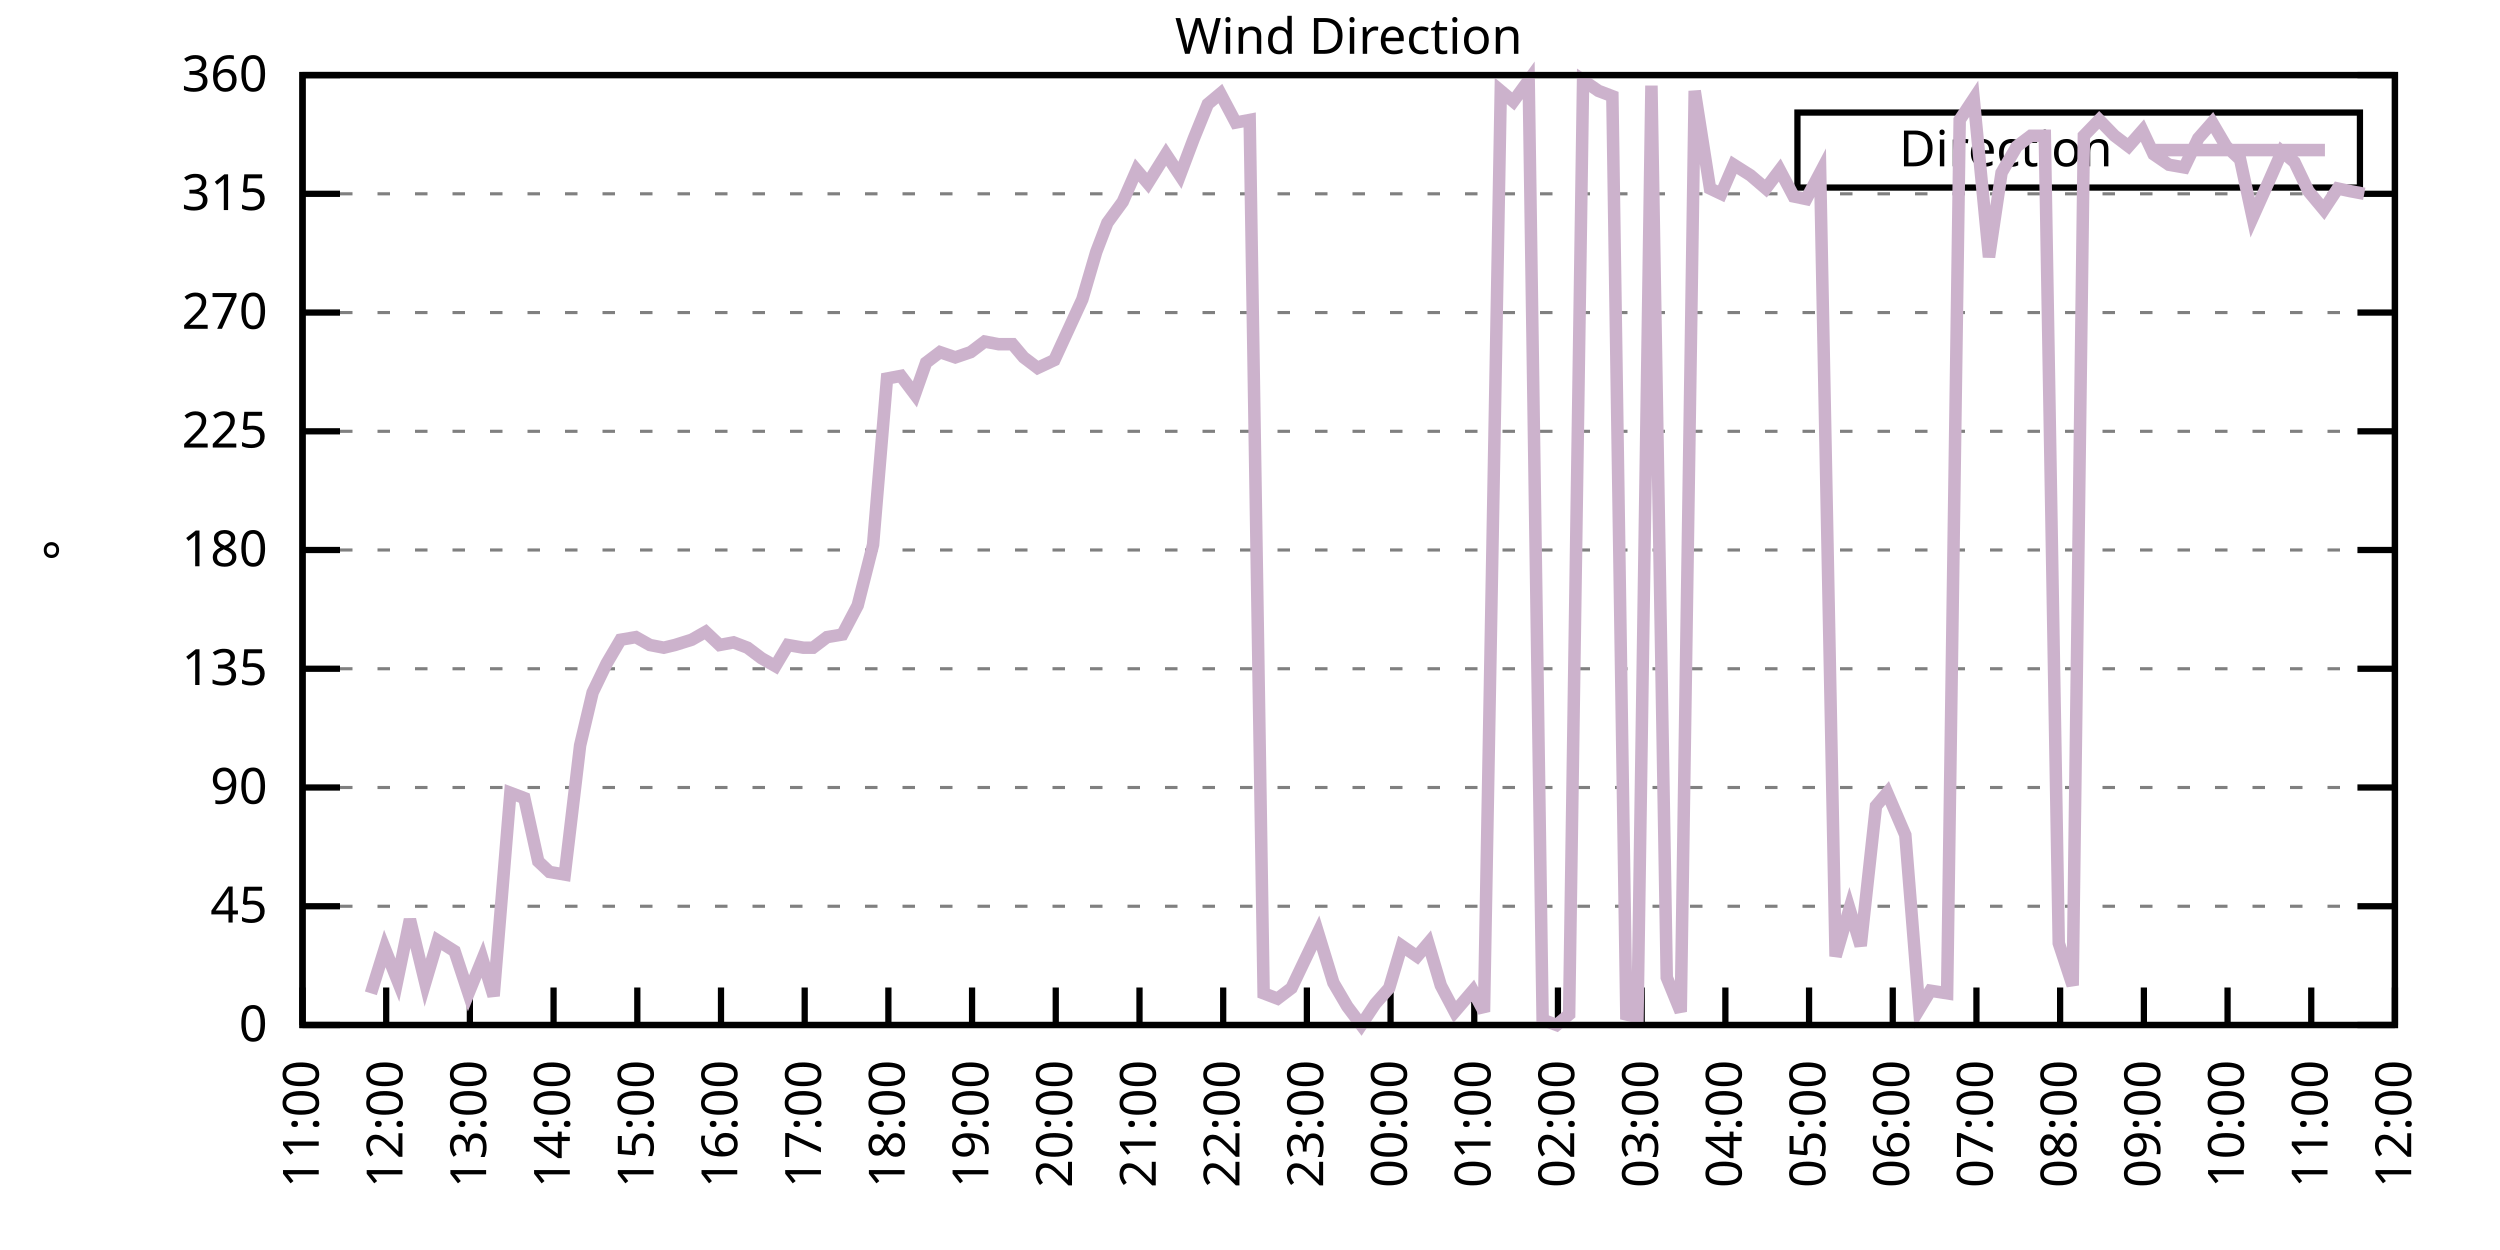
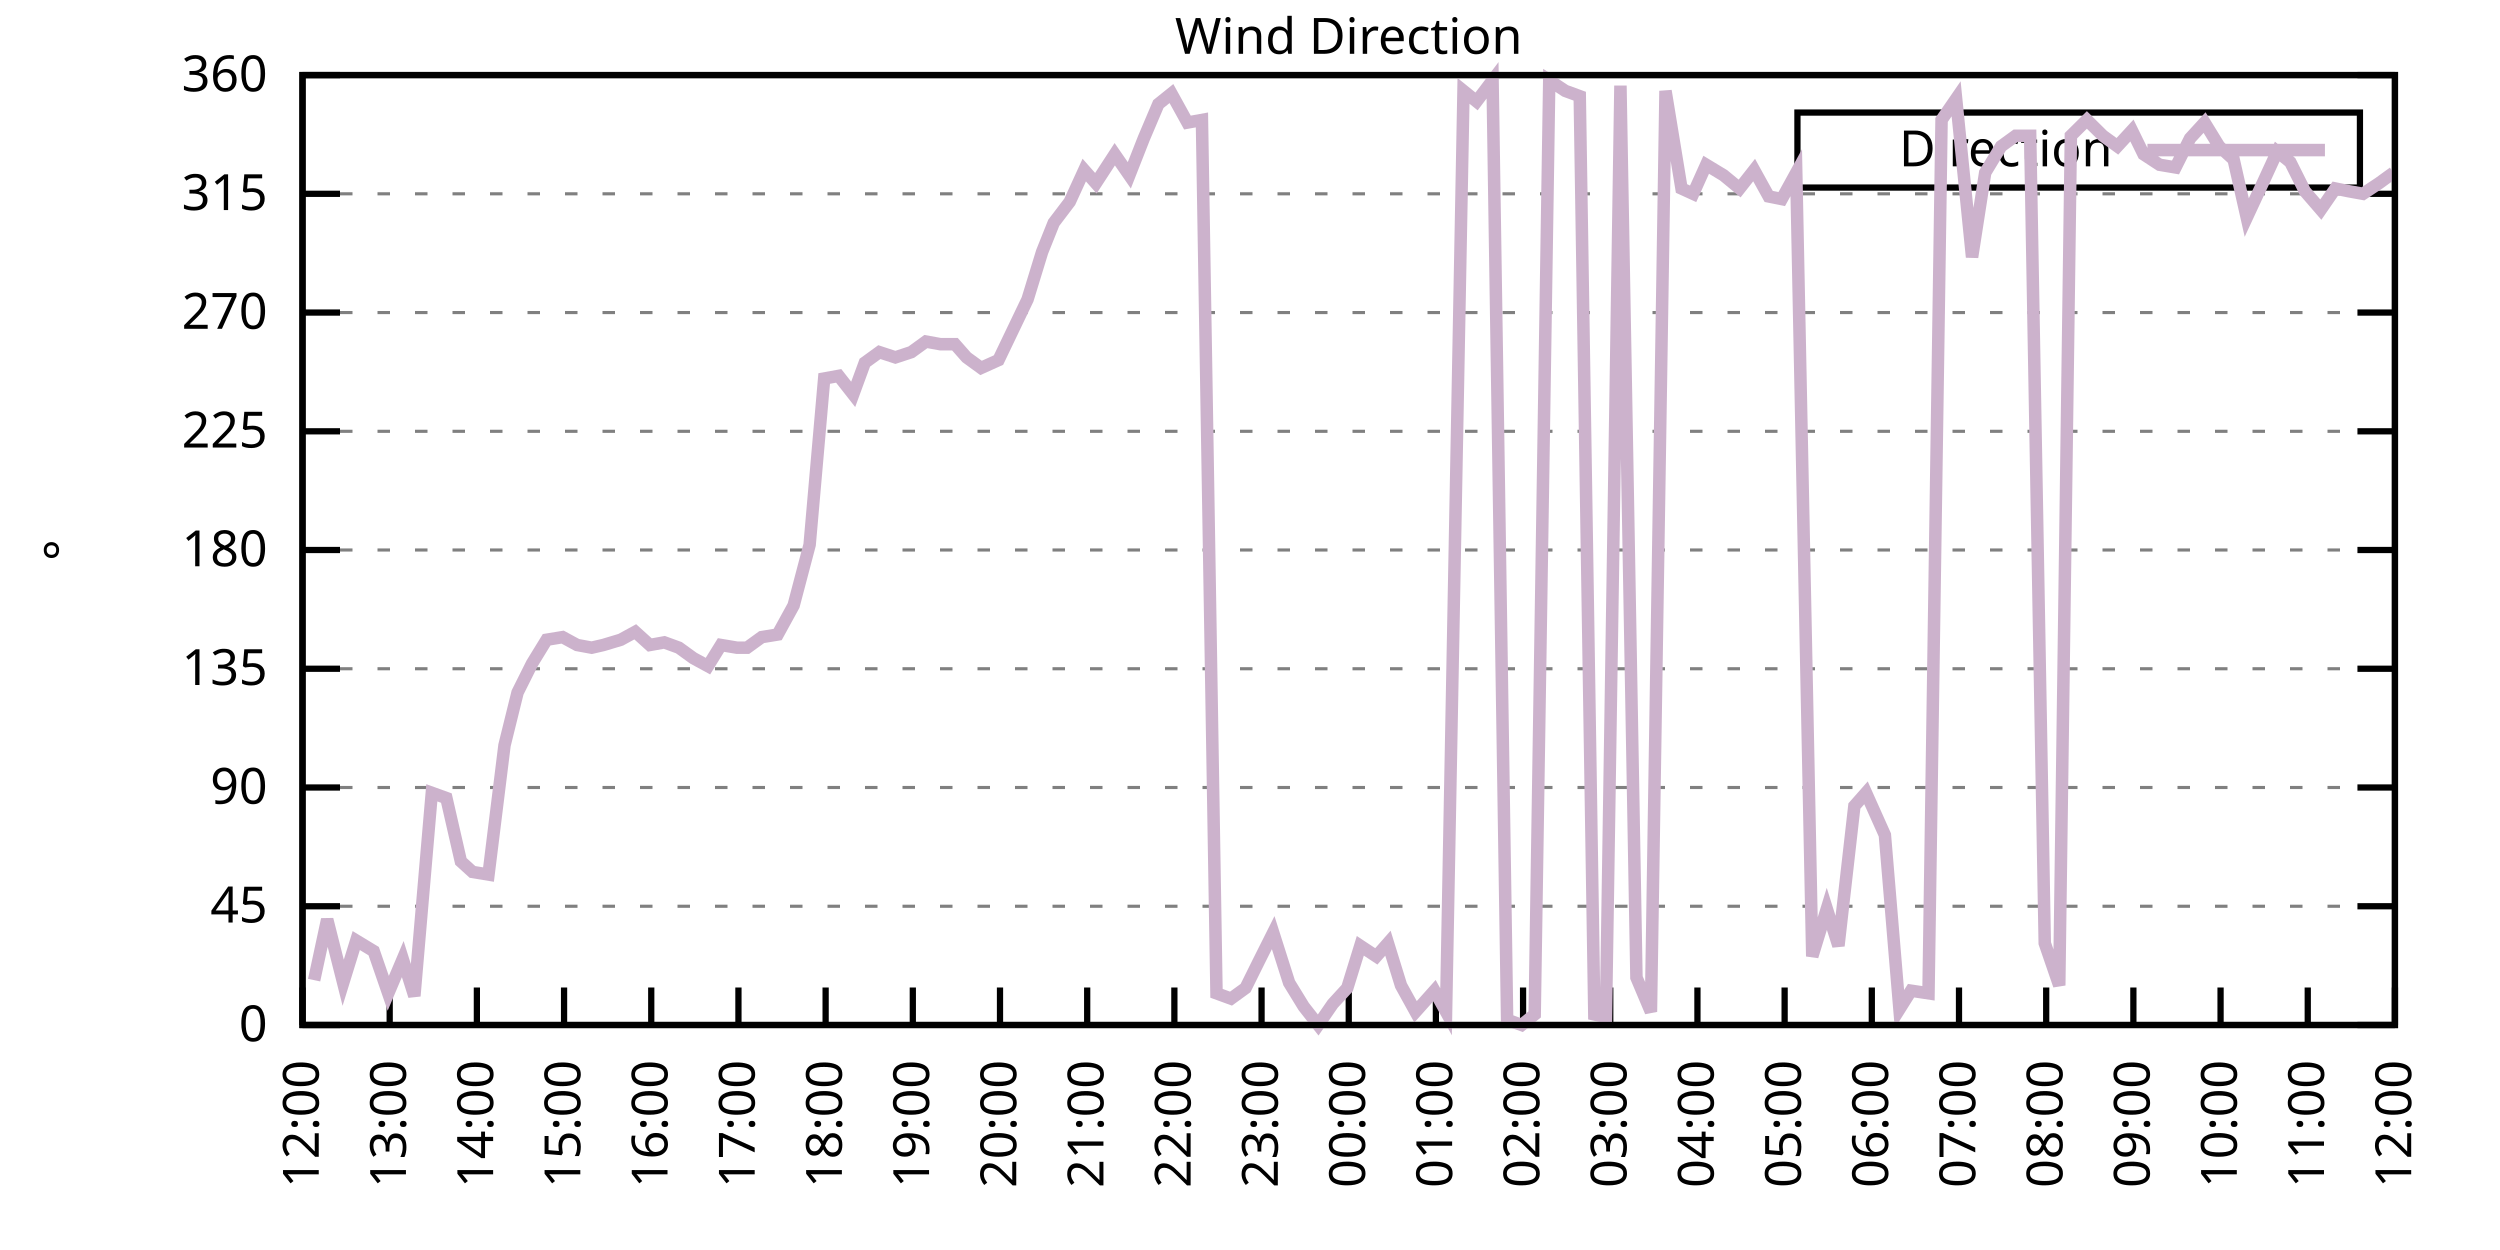
<svg xmlns="http://www.w3.org/2000/svg" xmlns:xlink="http://www.w3.org/1999/xlink" width="400" height="200" viewBox="0 0 400 200">
  <g id="gnuplot_canvas">
    <rect x="0" y="0" width="400" height="200" fill="none" />
    <defs>
      <circle id="gpDot" r="0.5" stroke-width="0.5" stroke="currentColor" />
      <path id="gpPt0" stroke-width="0.333" stroke="currentColor" d="M-1,0 h2 M0,-1 v2" />
      <path id="gpPt1" stroke-width="0.333" stroke="currentColor" d="M-1,-1 L1,1 M1,-1 L-1,1" />
      <path id="gpPt2" stroke-width="0.333" stroke="currentColor" d="M-1,0 L1,0 M0,-1 L0,1 M-1,-1 L1,1 M-1,1 L1,-1" />
      <rect id="gpPt3" stroke-width="0.333" stroke="currentColor" x="-1" y="-1" width="2" height="2" />
      <rect id="gpPt4" stroke-width="0.333" stroke="currentColor" fill="currentColor" x="-1" y="-1" width="2" height="2" />
      <circle id="gpPt5" stroke-width="0.333" stroke="currentColor" cx="0" cy="0" r="1" />
      <use xlink:href="#gpPt5" id="gpPt6" fill="currentColor" stroke="none" />
      <path id="gpPt7" stroke-width="0.333" stroke="currentColor" d="M0,-1.33 L-1.33,0.67 L1.33,0.67 z" />
      <use xlink:href="#gpPt7" id="gpPt8" fill="currentColor" stroke="none" />
      <use xlink:href="#gpPt7" id="gpPt9" stroke="currentColor" transform="rotate(180)" />
      <use xlink:href="#gpPt9" id="gpPt10" fill="currentColor" stroke="none" />
      <use xlink:href="#gpPt3" id="gpPt11" stroke="currentColor" transform="rotate(45)" />
      <use xlink:href="#gpPt11" id="gpPt12" fill="currentColor" stroke="none" />
      <path id="gpPt13" stroke-width="0.333" stroke="currentColor" d="M0,1.330 L1.265,0.411 L0.782,-1.067 L-0.782,-1.076 L-1.265,0.411 z" />
      <use xlink:href="#gpPt13" id="gpPt14" fill="currentColor" stroke="none" />
      <filter id="textbox" filterUnits="objectBoundingBox" x="0" y="0" height="1" width="1">
        <feFlood flood-color="white" flood-opacity="1" result="bgnd" />
        <feComposite in="SourceGraphic" in2="bgnd" operator="atop" />
      </filter>
      <filter id="greybox" filterUnits="objectBoundingBox" x="0" y="0" height="1" width="1">
        <feFlood flood-color="lightgrey" flood-opacity="1" result="grey" />
        <feComposite in="SourceGraphic" in2="grey" operator="atop" />
      </filter>
    </defs>
    <g fill="none" color="white" stroke="currentColor" stroke-width="1.00" stroke-linecap="butt" stroke-linejoin="miter">
</g>
    <g fill="none" color="black" stroke="currentColor" stroke-width="1.00" stroke-linecap="butt" stroke-linejoin="miter">
      <g stroke="none" shape-rendering="crispEdges">
        <polygon fill="rgb(255, 255, 255)" points="48.40,164.00 383.18,164.00 383.18,12.02 48.40,12.02 " />
      </g>
    </g>
    <g fill="none" color="black" stroke="currentColor" stroke-width="1.00" stroke-linecap="butt" stroke-linejoin="miter">
</g>
    <g fill="none" color="black" stroke="black" stroke-width="0.50" stroke-linecap="butt" stroke-linejoin="miter">
</g>
    <g fill="none" color="gray" stroke="currentColor" stroke-width="0.50" stroke-linecap="butt" stroke-linejoin="miter">
      <path stroke="gray" stroke-dasharray="2,4" class="gridline" d="M48.40,164.00 L383.19,164.00  " />
    </g>
    <g fill="none" color="gray" stroke="gray" stroke-width="1.00" stroke-linecap="butt" stroke-linejoin="miter">
</g>
    <g fill="none" color="black" stroke="currentColor" stroke-width="1.00" stroke-linecap="butt" stroke-linejoin="miter">
      <path stroke="black" d="M48.40,164.00 L54.40,164.00 M383.19,164.00 L377.19,164.00  " />
      <g transform="translate(42.80,166.60)" stroke="none" fill="black" font-family="Sans" font-size="8.00" text-anchor="end">
        <text>
          <tspan font-family="Sans"> 0</tspan>
        </text>
      </g>
    </g>
    <g fill="none" color="black" stroke="currentColor" stroke-width="1.00" stroke-linecap="butt" stroke-linejoin="miter">
</g>
    <g fill="none" color="black" stroke="black" stroke-width="0.50" stroke-linecap="butt" stroke-linejoin="miter">
</g>
    <g fill="none" color="gray" stroke="currentColor" stroke-width="0.50" stroke-linecap="butt" stroke-linejoin="miter">
      <path stroke="gray" stroke-dasharray="2,4" class="gridline" d="M48.40,145.00 L383.19,145.00  " />
    </g>
    <g fill="none" color="gray" stroke="gray" stroke-width="1.00" stroke-linecap="butt" stroke-linejoin="miter">
</g>
    <g fill="none" color="black" stroke="currentColor" stroke-width="1.00" stroke-linecap="butt" stroke-linejoin="miter">
      <path stroke="black" d="M48.40,145.00 L54.40,145.00 M383.19,145.00 L377.19,145.00  " />
      <g transform="translate(42.80,147.60)" stroke="none" fill="black" font-family="Sans" font-size="8.00" text-anchor="end">
        <text>
          <tspan font-family="Sans"> 45</tspan>
        </text>
      </g>
    </g>
    <g fill="none" color="black" stroke="currentColor" stroke-width="1.00" stroke-linecap="butt" stroke-linejoin="miter">
</g>
    <g fill="none" color="black" stroke="black" stroke-width="0.50" stroke-linecap="butt" stroke-linejoin="miter">
</g>
    <g fill="none" color="gray" stroke="currentColor" stroke-width="0.50" stroke-linecap="butt" stroke-linejoin="miter">
      <path stroke="gray" stroke-dasharray="2,4" class="gridline" d="M48.40,126.00 L383.19,126.00  " />
    </g>
    <g fill="none" color="gray" stroke="gray" stroke-width="1.00" stroke-linecap="butt" stroke-linejoin="miter">
</g>
    <g fill="none" color="black" stroke="currentColor" stroke-width="1.00" stroke-linecap="butt" stroke-linejoin="miter">
      <path stroke="black" d="M48.40,126.00 L54.40,126.00 M383.19,126.00 L377.19,126.00  " />
      <g transform="translate(42.80,128.60)" stroke="none" fill="black" font-family="Sans" font-size="8.00" text-anchor="end">
        <text>
          <tspan font-family="Sans"> 90</tspan>
        </text>
      </g>
    </g>
    <g fill="none" color="black" stroke="currentColor" stroke-width="1.00" stroke-linecap="butt" stroke-linejoin="miter">
</g>
    <g fill="none" color="black" stroke="black" stroke-width="0.50" stroke-linecap="butt" stroke-linejoin="miter">
</g>
    <g fill="none" color="gray" stroke="currentColor" stroke-width="0.50" stroke-linecap="butt" stroke-linejoin="miter">
      <path stroke="gray" stroke-dasharray="2,4" class="gridline" d="M48.40,107.00 L383.19,107.00  " />
    </g>
    <g fill="none" color="gray" stroke="gray" stroke-width="1.00" stroke-linecap="butt" stroke-linejoin="miter">
</g>
    <g fill="none" color="black" stroke="currentColor" stroke-width="1.00" stroke-linecap="butt" stroke-linejoin="miter">
      <path stroke="black" d="M48.40,107.00 L54.40,107.00 M383.19,107.00 L377.19,107.00  " />
      <g transform="translate(42.80,109.60)" stroke="none" fill="black" font-family="Sans" font-size="8.00" text-anchor="end">
        <text>
          <tspan font-family="Sans"> 135</tspan>
        </text>
      </g>
    </g>
    <g fill="none" color="black" stroke="currentColor" stroke-width="1.00" stroke-linecap="butt" stroke-linejoin="miter">
</g>
    <g fill="none" color="black" stroke="black" stroke-width="0.50" stroke-linecap="butt" stroke-linejoin="miter">
</g>
    <g fill="none" color="gray" stroke="currentColor" stroke-width="0.50" stroke-linecap="butt" stroke-linejoin="miter">
      <path stroke="gray" stroke-dasharray="2,4" class="gridline" d="M48.40,88.00 L383.19,88.00  " />
    </g>
    <g fill="none" color="gray" stroke="gray" stroke-width="1.00" stroke-linecap="butt" stroke-linejoin="miter">
</g>
    <g fill="none" color="black" stroke="currentColor" stroke-width="1.00" stroke-linecap="butt" stroke-linejoin="miter">
      <path stroke="black" d="M48.40,88.00 L54.40,88.00 M383.19,88.00 L377.19,88.00  " />
      <g transform="translate(42.80,90.60)" stroke="none" fill="black" font-family="Sans" font-size="8.00" text-anchor="end">
        <text>
          <tspan font-family="Sans"> 180</tspan>
        </text>
      </g>
    </g>
    <g fill="none" color="black" stroke="currentColor" stroke-width="1.00" stroke-linecap="butt" stroke-linejoin="miter">
</g>
    <g fill="none" color="black" stroke="black" stroke-width="0.50" stroke-linecap="butt" stroke-linejoin="miter">
</g>
    <g fill="none" color="gray" stroke="currentColor" stroke-width="0.50" stroke-linecap="butt" stroke-linejoin="miter">
      <path stroke="gray" stroke-dasharray="2,4" class="gridline" d="M48.40,69.01 L383.19,69.01  " />
    </g>
    <g fill="none" color="gray" stroke="gray" stroke-width="1.00" stroke-linecap="butt" stroke-linejoin="miter">
</g>
    <g fill="none" color="black" stroke="currentColor" stroke-width="1.00" stroke-linecap="butt" stroke-linejoin="miter">
      <path stroke="black" d="M48.40,69.01 L54.40,69.01 M383.19,69.01 L377.19,69.01  " />
      <g transform="translate(42.80,71.61)" stroke="none" fill="black" font-family="Sans" font-size="8.00" text-anchor="end">
        <text>
          <tspan font-family="Sans"> 225</tspan>
        </text>
      </g>
    </g>
    <g fill="none" color="black" stroke="currentColor" stroke-width="1.00" stroke-linecap="butt" stroke-linejoin="miter">
</g>
    <g fill="none" color="black" stroke="black" stroke-width="0.50" stroke-linecap="butt" stroke-linejoin="miter">
</g>
    <g fill="none" color="gray" stroke="currentColor" stroke-width="0.50" stroke-linecap="butt" stroke-linejoin="miter">
      <path stroke="gray" stroke-dasharray="2,4" class="gridline" d="M48.40,50.01 L383.19,50.01  " />
    </g>
    <g fill="none" color="gray" stroke="gray" stroke-width="1.00" stroke-linecap="butt" stroke-linejoin="miter">
</g>
    <g fill="none" color="black" stroke="currentColor" stroke-width="1.00" stroke-linecap="butt" stroke-linejoin="miter">
      <path stroke="black" d="M48.40,50.01 L54.40,50.01 M383.19,50.01 L377.19,50.01  " />
      <g transform="translate(42.80,52.61)" stroke="none" fill="black" font-family="Sans" font-size="8.00" text-anchor="end">
        <text>
          <tspan font-family="Sans"> 270</tspan>
        </text>
      </g>
    </g>
    <g fill="none" color="black" stroke="currentColor" stroke-width="1.00" stroke-linecap="butt" stroke-linejoin="miter">
</g>
    <g fill="none" color="black" stroke="black" stroke-width="0.50" stroke-linecap="butt" stroke-linejoin="miter">
</g>
    <g fill="none" color="gray" stroke="currentColor" stroke-width="0.50" stroke-linecap="butt" stroke-linejoin="miter">
      <path stroke="gray" stroke-dasharray="2,4" class="gridline" d="M48.40,31.01 L383.19,31.01  " />
    </g>
    <g fill="none" color="gray" stroke="gray" stroke-width="1.00" stroke-linecap="butt" stroke-linejoin="miter">
</g>
    <g fill="none" color="black" stroke="currentColor" stroke-width="1.00" stroke-linecap="butt" stroke-linejoin="miter">
      <path stroke="black" d="M48.40,31.01 L54.40,31.01 M383.19,31.01 L377.19,31.01  " />
      <g transform="translate(42.80,33.61)" stroke="none" fill="black" font-family="Sans" font-size="8.00" text-anchor="end">
        <text>
          <tspan font-family="Sans"> 315</tspan>
        </text>
      </g>
    </g>
    <g fill="none" color="black" stroke="currentColor" stroke-width="1.00" stroke-linecap="butt" stroke-linejoin="miter">
</g>
    <g fill="none" color="black" stroke="black" stroke-width="0.50" stroke-linecap="butt" stroke-linejoin="miter">
</g>
    <g fill="none" color="gray" stroke="currentColor" stroke-width="0.50" stroke-linecap="butt" stroke-linejoin="miter">
      <path stroke="gray" stroke-dasharray="2,4" class="gridline" d="M48.40,12.01 L383.19,12.01  " />
    </g>
    <g fill="none" color="gray" stroke="gray" stroke-width="1.00" stroke-linecap="butt" stroke-linejoin="miter">
</g>
    <g fill="none" color="black" stroke="currentColor" stroke-width="1.00" stroke-linecap="butt" stroke-linejoin="miter">
      <path stroke="black" d="M48.40,12.01 L54.40,12.01 M383.19,12.01 L377.19,12.01  " />
      <g transform="translate(42.80,14.61)" stroke="none" fill="black" font-family="Sans" font-size="8.00" text-anchor="end">
        <text>
          <tspan font-family="Sans"> 360</tspan>
        </text>
      </g>
    </g>
    <g fill="none" color="black" stroke="currentColor" stroke-width="1.00" stroke-linecap="butt" stroke-linejoin="miter">
      <path stroke="black" d="M48.40,164.00 L48.40,158.00  " />
      <g transform="translate(51.00,169.60) rotate(270.00)" stroke="none" fill="black" font-family="Sans" font-size="8.00" text-anchor="end">
        <text>
-           <tspan font-family="Sans">11:00</tspan>
-         </text>
-       </g>
-     </g>
-     <g fill="none" color="black" stroke="currentColor" stroke-width="1.00" stroke-linecap="butt" stroke-linejoin="miter">
-       <path stroke="black" d="M61.79,164.00 L61.79,158.00  " />
-       <g transform="translate(64.39,169.60) rotate(270.00)" stroke="none" fill="black" font-family="Sans" font-size="8.00" text-anchor="end">
-         <text>
          <tspan font-family="Sans">12:00</tspan>
        </text>
      </g>
    </g>
    <g fill="none" color="black" stroke="currentColor" stroke-width="1.00" stroke-linecap="butt" stroke-linejoin="miter">
-       <path stroke="black" d="M75.18,164.00 L75.18,158.00  " />
-       <g transform="translate(77.78,169.60) rotate(270.00)" stroke="none" fill="black" font-family="Sans" font-size="8.00" text-anchor="end">
+       <path stroke="black" d="M62.35,164.00 L62.35,158.00  " />
+       <g transform="translate(64.95,169.60) rotate(270.00)" stroke="none" fill="black" font-family="Sans" font-size="8.00" text-anchor="end">
        <text>
          <tspan font-family="Sans">13:00</tspan>
        </text>
      </g>
    </g>
    <g fill="none" color="black" stroke="currentColor" stroke-width="1.00" stroke-linecap="butt" stroke-linejoin="miter">
-       <path stroke="black" d="M88.57,164.00 L88.57,158.00  " />
-       <g transform="translate(91.17,169.60) rotate(270.00)" stroke="none" fill="black" font-family="Sans" font-size="8.00" text-anchor="end">
+       <path stroke="black" d="M76.30,164.00 L76.30,158.00  " />
+       <g transform="translate(78.90,169.60) rotate(270.00)" stroke="none" fill="black" font-family="Sans" font-size="8.00" text-anchor="end">
        <text>
          <tspan font-family="Sans">14:00</tspan>
        </text>
      </g>
    </g>
    <g fill="none" color="black" stroke="currentColor" stroke-width="1.00" stroke-linecap="butt" stroke-linejoin="miter">
-       <path stroke="black" d="M101.97,164.00 L101.97,158.00  " />
-       <g transform="translate(104.57,169.60) rotate(270.00)" stroke="none" fill="black" font-family="Sans" font-size="8.00" text-anchor="end">
+       <path stroke="black" d="M90.25,164.00 L90.25,158.00  " />
+       <g transform="translate(92.85,169.60) rotate(270.00)" stroke="none" fill="black" font-family="Sans" font-size="8.00" text-anchor="end">
        <text>
          <tspan font-family="Sans">15:00</tspan>
        </text>
      </g>
    </g>
    <g fill="none" color="black" stroke="currentColor" stroke-width="1.00" stroke-linecap="butt" stroke-linejoin="miter">
-       <path stroke="black" d="M115.36,164.00 L115.36,158.00  " />
-       <g transform="translate(117.96,169.60) rotate(270.00)" stroke="none" fill="black" font-family="Sans" font-size="8.00" text-anchor="end">
+       <path stroke="black" d="M104.20,164.00 L104.20,158.00  " />
+       <g transform="translate(106.80,169.60) rotate(270.00)" stroke="none" fill="black" font-family="Sans" font-size="8.00" text-anchor="end">
        <text>
          <tspan font-family="Sans">16:00</tspan>
        </text>
      </g>
    </g>
    <g fill="none" color="black" stroke="currentColor" stroke-width="1.00" stroke-linecap="butt" stroke-linejoin="miter">
-       <path stroke="black" d="M128.75,164.00 L128.75,158.00  " />
-       <g transform="translate(131.35,169.60) rotate(270.00)" stroke="none" fill="black" font-family="Sans" font-size="8.00" text-anchor="end">
+       <path stroke="black" d="M118.15,164.00 L118.15,158.00  " />
+       <g transform="translate(120.75,169.60) rotate(270.00)" stroke="none" fill="black" font-family="Sans" font-size="8.00" text-anchor="end">
        <text>
          <tspan font-family="Sans">17:00</tspan>
        </text>
      </g>
    </g>
    <g fill="none" color="black" stroke="currentColor" stroke-width="1.00" stroke-linecap="butt" stroke-linejoin="miter">
-       <path stroke="black" d="M142.14,164.00 L142.14,158.00  " />
-       <g transform="translate(144.74,169.60) rotate(270.00)" stroke="none" fill="black" font-family="Sans" font-size="8.00" text-anchor="end">
+       <path stroke="black" d="M132.10,164.00 L132.10,158.00  " />
+       <g transform="translate(134.70,169.60) rotate(270.00)" stroke="none" fill="black" font-family="Sans" font-size="8.00" text-anchor="end">
        <text>
          <tspan font-family="Sans">18:00</tspan>
        </text>
      </g>
    </g>
    <g fill="none" color="black" stroke="currentColor" stroke-width="1.00" stroke-linecap="butt" stroke-linejoin="miter">
-       <path stroke="black" d="M155.53,164.00 L155.53,158.00  " />
-       <g transform="translate(158.13,169.60) rotate(270.00)" stroke="none" fill="black" font-family="Sans" font-size="8.00" text-anchor="end">
+       <path stroke="black" d="M146.05,164.00 L146.05,158.00  " />
+       <g transform="translate(148.65,169.60) rotate(270.00)" stroke="none" fill="black" font-family="Sans" font-size="8.00" text-anchor="end">
        <text>
          <tspan font-family="Sans">19:00</tspan>
        </text>
      </g>
    </g>
    <g fill="none" color="black" stroke="currentColor" stroke-width="1.00" stroke-linecap="butt" stroke-linejoin="miter">
-       <path stroke="black" d="M168.92,164.00 L168.92,158.00  " />
-       <g transform="translate(171.52,169.60) rotate(270.00)" stroke="none" fill="black" font-family="Sans" font-size="8.00" text-anchor="end">
+       <path stroke="black" d="M160.00,164.00 L160.00,158.00  " />
+       <g transform="translate(162.60,169.60) rotate(270.00)" stroke="none" fill="black" font-family="Sans" font-size="8.00" text-anchor="end">
        <text>
          <tspan font-family="Sans">20:00</tspan>
        </text>
      </g>
    </g>
    <g fill="none" color="black" stroke="currentColor" stroke-width="1.00" stroke-linecap="butt" stroke-linejoin="miter">
-       <path stroke="black" d="M182.32,164.00 L182.32,158.00  " />
-       <g transform="translate(184.92,169.60) rotate(270.00)" stroke="none" fill="black" font-family="Sans" font-size="8.00" text-anchor="end">
+       <path stroke="black" d="M173.95,164.00 L173.95,158.00  " />
+       <g transform="translate(176.55,169.60) rotate(270.00)" stroke="none" fill="black" font-family="Sans" font-size="8.00" text-anchor="end">
        <text>
          <tspan font-family="Sans">21:00</tspan>
        </text>
      </g>
    </g>
    <g fill="none" color="black" stroke="currentColor" stroke-width="1.00" stroke-linecap="butt" stroke-linejoin="miter">
-       <path stroke="black" d="M195.71,164.00 L195.71,158.00  " />
-       <g transform="translate(198.31,169.60) rotate(270.00)" stroke="none" fill="black" font-family="Sans" font-size="8.00" text-anchor="end">
+       <path stroke="black" d="M187.90,164.00 L187.90,158.00  " />
+       <g transform="translate(190.50,169.60) rotate(270.00)" stroke="none" fill="black" font-family="Sans" font-size="8.00" text-anchor="end">
        <text>
          <tspan font-family="Sans">22:00</tspan>
        </text>
      </g>
    </g>
    <g fill="none" color="black" stroke="currentColor" stroke-width="1.00" stroke-linecap="butt" stroke-linejoin="miter">
-       <path stroke="black" d="M209.10,164.00 L209.10,158.00  " />
-       <g transform="translate(211.70,169.60) rotate(270.00)" stroke="none" fill="black" font-family="Sans" font-size="8.00" text-anchor="end">
+       <path stroke="black" d="M201.85,164.00 L201.85,158.00  " />
+       <g transform="translate(204.45,169.60) rotate(270.00)" stroke="none" fill="black" font-family="Sans" font-size="8.00" text-anchor="end">
        <text>
          <tspan font-family="Sans">23:00</tspan>
        </text>
      </g>
    </g>
    <g fill="none" color="black" stroke="currentColor" stroke-width="1.00" stroke-linecap="butt" stroke-linejoin="miter">
-       <path stroke="black" d="M222.49,164.00 L222.49,158.00  " />
-       <g transform="translate(225.09,169.60) rotate(270.00)" stroke="none" fill="black" font-family="Sans" font-size="8.00" text-anchor="end">
+       <path stroke="black" d="M215.80,164.00 L215.80,158.00  " />
+       <g transform="translate(218.40,169.60) rotate(270.00)" stroke="none" fill="black" font-family="Sans" font-size="8.00" text-anchor="end">
        <text>
          <tspan font-family="Sans">00:00</tspan>
        </text>
      </g>
    </g>
    <g fill="none" color="black" stroke="currentColor" stroke-width="1.00" stroke-linecap="butt" stroke-linejoin="miter">
-       <path stroke="black" d="M235.88,164.00 L235.88,158.00  " />
-       <g transform="translate(238.48,169.60) rotate(270.00)" stroke="none" fill="black" font-family="Sans" font-size="8.00" text-anchor="end">
+       <path stroke="black" d="M229.74,164.00 L229.74,158.00  " />
+       <g transform="translate(232.34,169.60) rotate(270.00)" stroke="none" fill="black" font-family="Sans" font-size="8.00" text-anchor="end">
        <text>
          <tspan font-family="Sans">01:00</tspan>
        </text>
      </g>
    </g>
    <g fill="none" color="black" stroke="currentColor" stroke-width="1.00" stroke-linecap="butt" stroke-linejoin="miter">
-       <path stroke="black" d="M249.27,164.00 L249.27,158.00  " />
-       <g transform="translate(251.87,169.60) rotate(270.00)" stroke="none" fill="black" font-family="Sans" font-size="8.00" text-anchor="end">
+       <path stroke="black" d="M243.69,164.00 L243.69,158.00  " />
+       <g transform="translate(246.29,169.60) rotate(270.00)" stroke="none" fill="black" font-family="Sans" font-size="8.00" text-anchor="end">
        <text>
          <tspan font-family="Sans">02:00</tspan>
        </text>
      </g>
    </g>
    <g fill="none" color="black" stroke="currentColor" stroke-width="1.00" stroke-linecap="butt" stroke-linejoin="miter">
-       <path stroke="black" d="M262.67,164.00 L262.67,158.00  " />
-       <g transform="translate(265.27,169.60) rotate(270.00)" stroke="none" fill="black" font-family="Sans" font-size="8.00" text-anchor="end">
+       <path stroke="black" d="M257.64,164.00 L257.64,158.00  " />
+       <g transform="translate(260.24,169.60) rotate(270.00)" stroke="none" fill="black" font-family="Sans" font-size="8.00" text-anchor="end">
        <text>
          <tspan font-family="Sans">03:00</tspan>
        </text>
      </g>
    </g>
    <g fill="none" color="black" stroke="currentColor" stroke-width="1.00" stroke-linecap="butt" stroke-linejoin="miter">
-       <path stroke="black" d="M276.06,164.00 L276.06,158.00  " />
-       <g transform="translate(278.66,169.60) rotate(270.00)" stroke="none" fill="black" font-family="Sans" font-size="8.00" text-anchor="end">
+       <path stroke="black" d="M271.59,164.00 L271.59,158.00  " />
+       <g transform="translate(274.19,169.60) rotate(270.00)" stroke="none" fill="black" font-family="Sans" font-size="8.00" text-anchor="end">
        <text>
          <tspan font-family="Sans">04:00</tspan>
        </text>
      </g>
    </g>
    <g fill="none" color="black" stroke="currentColor" stroke-width="1.00" stroke-linecap="butt" stroke-linejoin="miter">
-       <path stroke="black" d="M289.45,164.00 L289.45,158.00  " />
-       <g transform="translate(292.05,169.60) rotate(270.00)" stroke="none" fill="black" font-family="Sans" font-size="8.00" text-anchor="end">
+       <path stroke="black" d="M285.54,164.00 L285.54,158.00  " />
+       <g transform="translate(288.14,169.60) rotate(270.00)" stroke="none" fill="black" font-family="Sans" font-size="8.00" text-anchor="end">
        <text>
          <tspan font-family="Sans">05:00</tspan>
        </text>
      </g>
    </g>
    <g fill="none" color="black" stroke="currentColor" stroke-width="1.00" stroke-linecap="butt" stroke-linejoin="miter">
-       <path stroke="black" d="M302.84,164.00 L302.84,158.00  " />
-       <g transform="translate(305.44,169.60) rotate(270.00)" stroke="none" fill="black" font-family="Sans" font-size="8.00" text-anchor="end">
+       <path stroke="black" d="M299.49,164.00 L299.49,158.00  " />
+       <g transform="translate(302.09,169.60) rotate(270.00)" stroke="none" fill="black" font-family="Sans" font-size="8.00" text-anchor="end">
        <text>
          <tspan font-family="Sans">06:00</tspan>
        </text>
      </g>
    </g>
    <g fill="none" color="black" stroke="currentColor" stroke-width="1.00" stroke-linecap="butt" stroke-linejoin="miter">
-       <path stroke="black" d="M316.23,164.00 L316.23,158.00  " />
-       <g transform="translate(318.83,169.60) rotate(270.00)" stroke="none" fill="black" font-family="Sans" font-size="8.00" text-anchor="end">
+       <path stroke="black" d="M313.44,164.00 L313.44,158.00  " />
+       <g transform="translate(316.04,169.60) rotate(270.00)" stroke="none" fill="black" font-family="Sans" font-size="8.00" text-anchor="end">
        <text>
          <tspan font-family="Sans">07:00</tspan>
        </text>
      </g>
    </g>
    <g fill="none" color="black" stroke="currentColor" stroke-width="1.00" stroke-linecap="butt" stroke-linejoin="miter">
-       <path stroke="black" d="M329.62,164.00 L329.62,158.00  " />
-       <g transform="translate(332.22,169.60) rotate(270.00)" stroke="none" fill="black" font-family="Sans" font-size="8.00" text-anchor="end">
+       <path stroke="black" d="M327.39,164.00 L327.39,158.00  " />
+       <g transform="translate(329.99,169.60) rotate(270.00)" stroke="none" fill="black" font-family="Sans" font-size="8.00" text-anchor="end">
        <text>
          <tspan font-family="Sans">08:00</tspan>
        </text>
      </g>
    </g>
    <g fill="none" color="black" stroke="currentColor" stroke-width="1.00" stroke-linecap="butt" stroke-linejoin="miter">
-       <path stroke="black" d="M343.02,164.00 L343.02,158.00  " />
-       <g transform="translate(345.62,169.60) rotate(270.00)" stroke="none" fill="black" font-family="Sans" font-size="8.00" text-anchor="end">
+       <path stroke="black" d="M341.34,164.00 L341.34,158.00  " />
+       <g transform="translate(343.94,169.60) rotate(270.00)" stroke="none" fill="black" font-family="Sans" font-size="8.00" text-anchor="end">
        <text>
          <tspan font-family="Sans">09:00</tspan>
        </text>
      </g>
    </g>
    <g fill="none" color="black" stroke="currentColor" stroke-width="1.00" stroke-linecap="butt" stroke-linejoin="miter">
-       <path stroke="black" d="M356.41,164.00 L356.41,158.00  " />
-       <g transform="translate(359.01,169.60) rotate(270.00)" stroke="none" fill="black" font-family="Sans" font-size="8.00" text-anchor="end">
+       <path stroke="black" d="M355.29,164.00 L355.29,158.00  " />
+       <g transform="translate(357.89,169.60) rotate(270.00)" stroke="none" fill="black" font-family="Sans" font-size="8.00" text-anchor="end">
        <text>
          <tspan font-family="Sans">10:00</tspan>
        </text>
      </g>
    </g>
    <g fill="none" color="black" stroke="currentColor" stroke-width="1.00" stroke-linecap="butt" stroke-linejoin="miter">
-       <path stroke="black" d="M369.80,164.00 L369.80,158.00  " />
-       <g transform="translate(372.40,169.60) rotate(270.00)" stroke="none" fill="black" font-family="Sans" font-size="8.00" text-anchor="end">
+       <path stroke="black" d="M369.24,164.00 L369.24,158.00  " />
+       <g transform="translate(371.84,169.60) rotate(270.00)" stroke="none" fill="black" font-family="Sans" font-size="8.00" text-anchor="end">
        <text>
          <tspan font-family="Sans">11:00</tspan>
        </text>
      </g>
    </g>
    <g fill="none" color="black" stroke="currentColor" stroke-width="1.00" stroke-linecap="butt" stroke-linejoin="miter">
      <path stroke="black" d="M383.19,164.00 L383.19,158.00  " />
      <g transform="translate(385.79,169.60) rotate(270.00)" stroke="none" fill="black" font-family="Sans" font-size="8.00" text-anchor="end">
        <text>
          <tspan font-family="Sans">12:00</tspan>
        </text>
      </g>
    </g>
    <g fill="none" color="black" stroke="currentColor" stroke-width="1.00" stroke-linecap="butt" stroke-linejoin="miter">
</g>
    <g fill="none" color="black" stroke="currentColor" stroke-width="1.00" stroke-linecap="butt" stroke-linejoin="miter">
      <path stroke="black" d="M48.40,12.01 L48.40,164.00 L383.19,164.00 L383.19,12.01 L48.40,12.01 Z  " />
    </g>
    <g fill="none" color="black" stroke="currentColor" stroke-width="1.00" stroke-linecap="butt" stroke-linejoin="miter">
</g>
    <g fill="none" color="black" stroke="currentColor" stroke-width="1.00" stroke-linecap="butt" stroke-linejoin="miter">
      <path stroke="black" d="M287.59,30.01 L287.59,18.01 L377.59,18.01 L377.59,30.01 L287.59,30.01 Z  " />
    </g>
    <g id="Wind_direction_plot_1">
      <g fill="none" color="white" stroke="black" stroke-width="2.00" stroke-linecap="butt" stroke-linejoin="miter">
</g>
      <g fill="none" color="black" stroke="currentColor" stroke-width="2.00" stroke-linecap="butt" stroke-linejoin="miter">
        <g transform="translate(337.99,26.61)" stroke="none" fill="black" font-family="Sans" font-size="8.00" text-anchor="end">
          <text>
            <tspan font-family="Sans">Direction</tspan>
          </text>
        </g>
      </g>
      <g fill="none" color="black" stroke="currentColor" stroke-width="2.00" stroke-linecap="butt" stroke-linejoin="miter">
-         <path stroke="rgb(204, 178, 204)" d="M343.59,24.01 L371.99,24.01 M59.34,158.93 L61.57,151.76 L63.58,156.82 L65.59,147.11 L68.04,157.24 L70.05,150.49   L72.73,152.18 L74.96,158.93 L77.19,153.45 L78.98,159.36 L81.66,126.85 L83.89,127.69 L86.12,137.82 L87.91,139.51   L90.36,139.93 L92.82,119.25 L94.82,110.80 L97.06,106.16 L99.29,102.36 L101.74,101.94 L103.98,103.20 L106.21,103.63   L107.99,103.20 L110.67,102.36 L112.90,101.09 L115.13,103.20 L117.37,102.78 L119.60,103.63 L121.83,105.31 L124.06,106.58   L126.07,103.20 L128.53,103.63 L130.09,103.63 L132.32,101.94 L134.78,101.52 L137.23,96.87 L139.69,87.16 L141.92,60.56   L144.15,60.14 L146.38,63.10 L148.17,58.03 L150.40,56.34 L152.85,57.18 L155.31,56.34 L157.54,54.65 L159.77,55.07   L162.01,55.07 L163.79,57.18 L166.02,58.87 L168.70,57.61 L173.17,47.90 L175.40,40.30 L177.18,35.65 L179.64,32.28   L181.87,27.21 L183.66,29.32 L186.56,24.68 L188.79,28.05 L191.02,22.14 L193.25,16.65 L195.26,14.97 L197.72,19.61   L199.95,19.19 L202.18,158.93 L204.41,159.78 L206.64,158.09 L208.65,153.87 L210.88,149.22 L213.34,157.24 L215.57,161.04   L217.80,164.00 L220.04,160.62 L222.27,158.09 L224.28,151.33 L226.73,153.02 L228.52,150.91 L230.53,157.67 L232.76,161.89   L235.66,158.51 L237.44,161.89 L240.12,14.54 L242.13,16.23 L244.59,12.85 L246.82,163.16 L249.05,164.00 L251.06,162.31   L253.29,12.85 L255.75,14.54 L257.98,15.39 L260.21,162.31 L262.00,162.73 L264.23,13.70 L266.68,156.40 L268.92,161.89   L271.15,14.54 L273.60,30.16 L275.39,31.01 L277.40,26.36 L280.07,28.05 L282.53,30.16 L284.76,27.21 L286.99,31.43   L289.00,31.85 L291.23,27.63 L293.69,153.02 L295.92,145.42 L297.71,151.33 L300.16,128.96 L301.95,126.85 L304.85,133.60   L307.08,161.47 L308.87,158.51 L311.54,158.93 L313.55,19.19 L315.79,15.81 L318.24,41.14 L320.25,27.63 L322.70,23.41   L324.94,21.72 L327.17,21.72 L329.40,150.91 L331.63,157.67 L333.42,21.72 L335.87,19.19 L338.33,21.72 L340.56,23.41   L342.79,20.88 L344.58,24.68 L347.03,26.36 L349.49,26.79 L351.72,22.14 L353.95,19.61 L356.18,23.41 L358.42,25.52   L360.42,34.81 L362.88,29.32 L365.11,24.25 L367.12,25.94 L369.35,30.59 L371.81,33.54 L374.04,30.16 L376.05,30.59   L378.28,31.01  " />
+         <path stroke="rgb(204, 178, 204)" d="M343.59,24.01 L371.99,24.01 M50.26,156.82 L52.35,147.11 L54.91,157.24 L57.00,150.49 L59.79,152.18 L62.12,158.93   L64.44,153.45 L66.30,159.36 L69.09,126.85 L71.42,127.69 L73.74,137.82 L75.60,139.51 L78.16,139.93 L80.72,119.25   L82.81,110.80 L85.13,106.16 L87.46,102.36 L90.02,101.94 L92.34,103.20 L94.67,103.63 L96.53,103.20 L99.32,102.36   L101.64,101.09 L103.97,103.20 L106.29,102.78 L108.62,103.63 L110.94,105.31 L113.27,106.58 L115.36,103.20 L117.92,103.63   L119.54,103.63 L121.87,101.94 L124.43,101.52 L126.98,96.87 L129.54,87.16 L131.87,60.56 L134.19,60.14 L136.51,63.10   L138.37,58.03 L140.70,56.34 L143.26,57.18 L145.81,56.34 L148.14,54.65 L150.46,55.07 L152.79,55.07 L154.65,57.18   L156.97,58.87 L159.76,57.61 L164.41,47.90 L166.74,40.30 L168.60,35.65 L171.16,32.28 L173.48,27.21 L175.34,29.32   L178.36,24.68 L180.69,28.05 L183.01,22.14 L185.34,16.65 L187.43,14.97 L189.99,19.61 L192.31,19.19 L194.64,158.93   L196.96,159.78 L199.29,158.09 L201.38,153.87 L203.71,149.22 L206.26,157.24 L208.59,161.04 L210.91,164.00 L213.24,160.62   L215.56,158.09 L217.65,151.33 L220.21,153.02 L222.07,150.91 L224.16,157.67 L226.49,161.89 L229.51,158.51 L231.37,161.89   L234.16,14.54 L236.25,16.23 L238.81,12.85 L241.14,163.16 L243.46,164.00 L245.55,162.31 L247.88,12.85 L250.44,14.54   L252.76,15.39 L255.09,162.31 L256.95,162.73 L259.27,13.70 L261.83,156.40 L264.15,161.89 L266.48,14.54 L269.04,30.16   L270.90,31.01 L272.99,26.36 L275.78,28.05 L278.34,30.16 L280.66,27.21 L282.99,31.43 L285.08,31.85 L287.40,27.63   L289.96,153.02 L292.29,145.42 L294.15,151.33 L296.70,128.96 L298.56,126.85 L301.58,133.60 L303.91,161.47 L305.77,158.51   L308.56,158.93 L310.65,19.19 L312.98,15.81 L315.53,41.14 L317.63,27.63 L320.18,23.41 L322.51,21.72 L324.83,21.72   L327.16,150.91 L329.48,157.67 L331.34,21.72 L333.90,19.19 L336.46,21.72 L338.78,23.41 L341.11,20.88 L342.97,24.68   L345.53,26.36 L348.08,26.79 L350.41,22.14 L352.73,19.61 L355.06,23.41 L357.38,25.52 L359.48,34.81 L362.03,29.32   L364.36,24.25 L366.45,25.94 L368.78,30.59 L371.33,33.54 L373.66,30.16 L375.75,30.59 L378.08,31.01 L380.63,29.32   L382.96,27.63  " />
      </g>
    </g>
    <g fill="none" color="black" stroke="currentColor" stroke-width="2.00" stroke-linecap="butt" stroke-linejoin="miter">
</g>
    <g fill="none" color="black" stroke="black" stroke-width="1.00" stroke-linecap="butt" stroke-linejoin="miter">
</g>
    <g fill="none" color="black" stroke="currentColor" stroke-width="1.00" stroke-linecap="butt" stroke-linejoin="miter">
      <path stroke="black" d="M48.40,12.01 L48.40,164.00 L383.19,164.00 L383.19,12.01 L48.40,12.01 Z  " />
      <g transform="translate(12.80,88.01) rotate(270.00)" stroke="none" fill="black" font-family="Sans" font-size="8.00" text-anchor="middle">
        <text>
          <tspan font-family="Sans">°</tspan>
        </text>
      </g>
    </g>
    <g fill="none" color="black" stroke="currentColor" stroke-width="1.00" stroke-linecap="butt" stroke-linejoin="miter">
</g>
    <g fill="none" color="black" stroke="currentColor" stroke-width="1.00" stroke-linecap="butt" stroke-linejoin="miter">
      <g transform="translate(215.79,8.61)" stroke="none" fill="black" font-family="Sans" font-size="8.00" text-anchor="middle">
        <text>
          <tspan font-family="Sans">Wind Direction</tspan>
        </text>
      </g>
    </g>
    <g fill="none" color="black" stroke="currentColor" stroke-width="1.00" stroke-linecap="butt" stroke-linejoin="miter">
</g>
  </g>
</svg>
